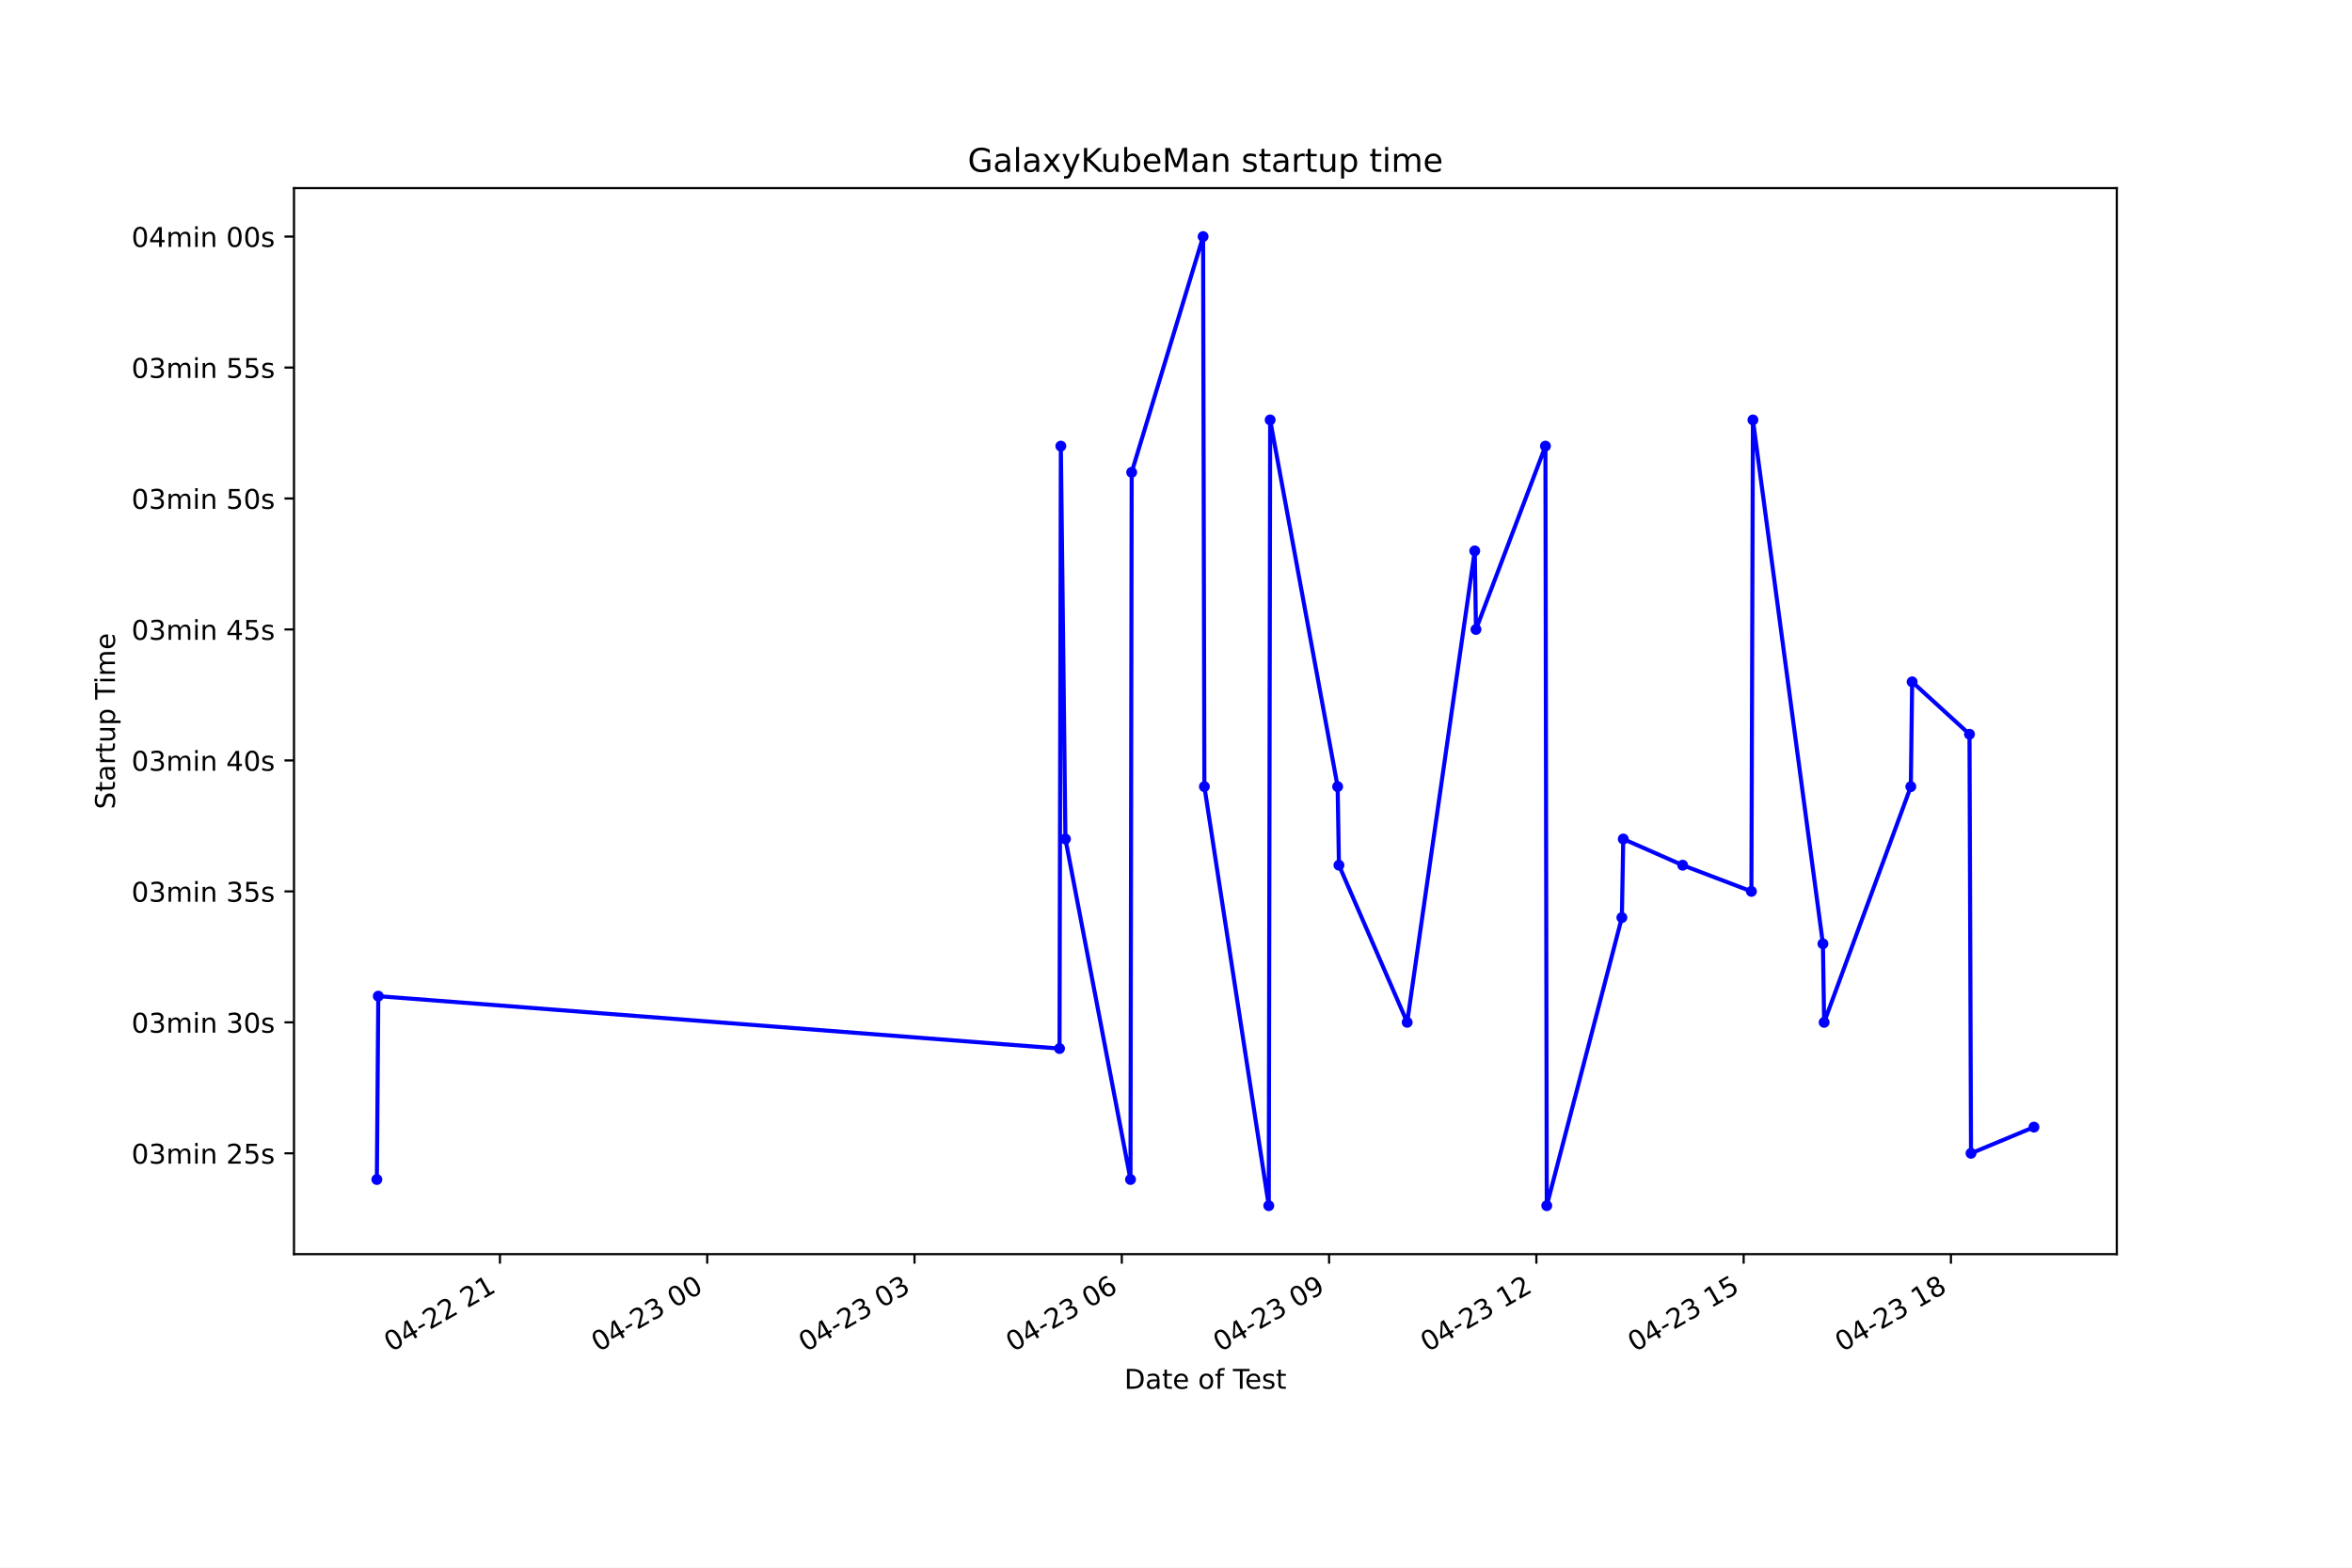
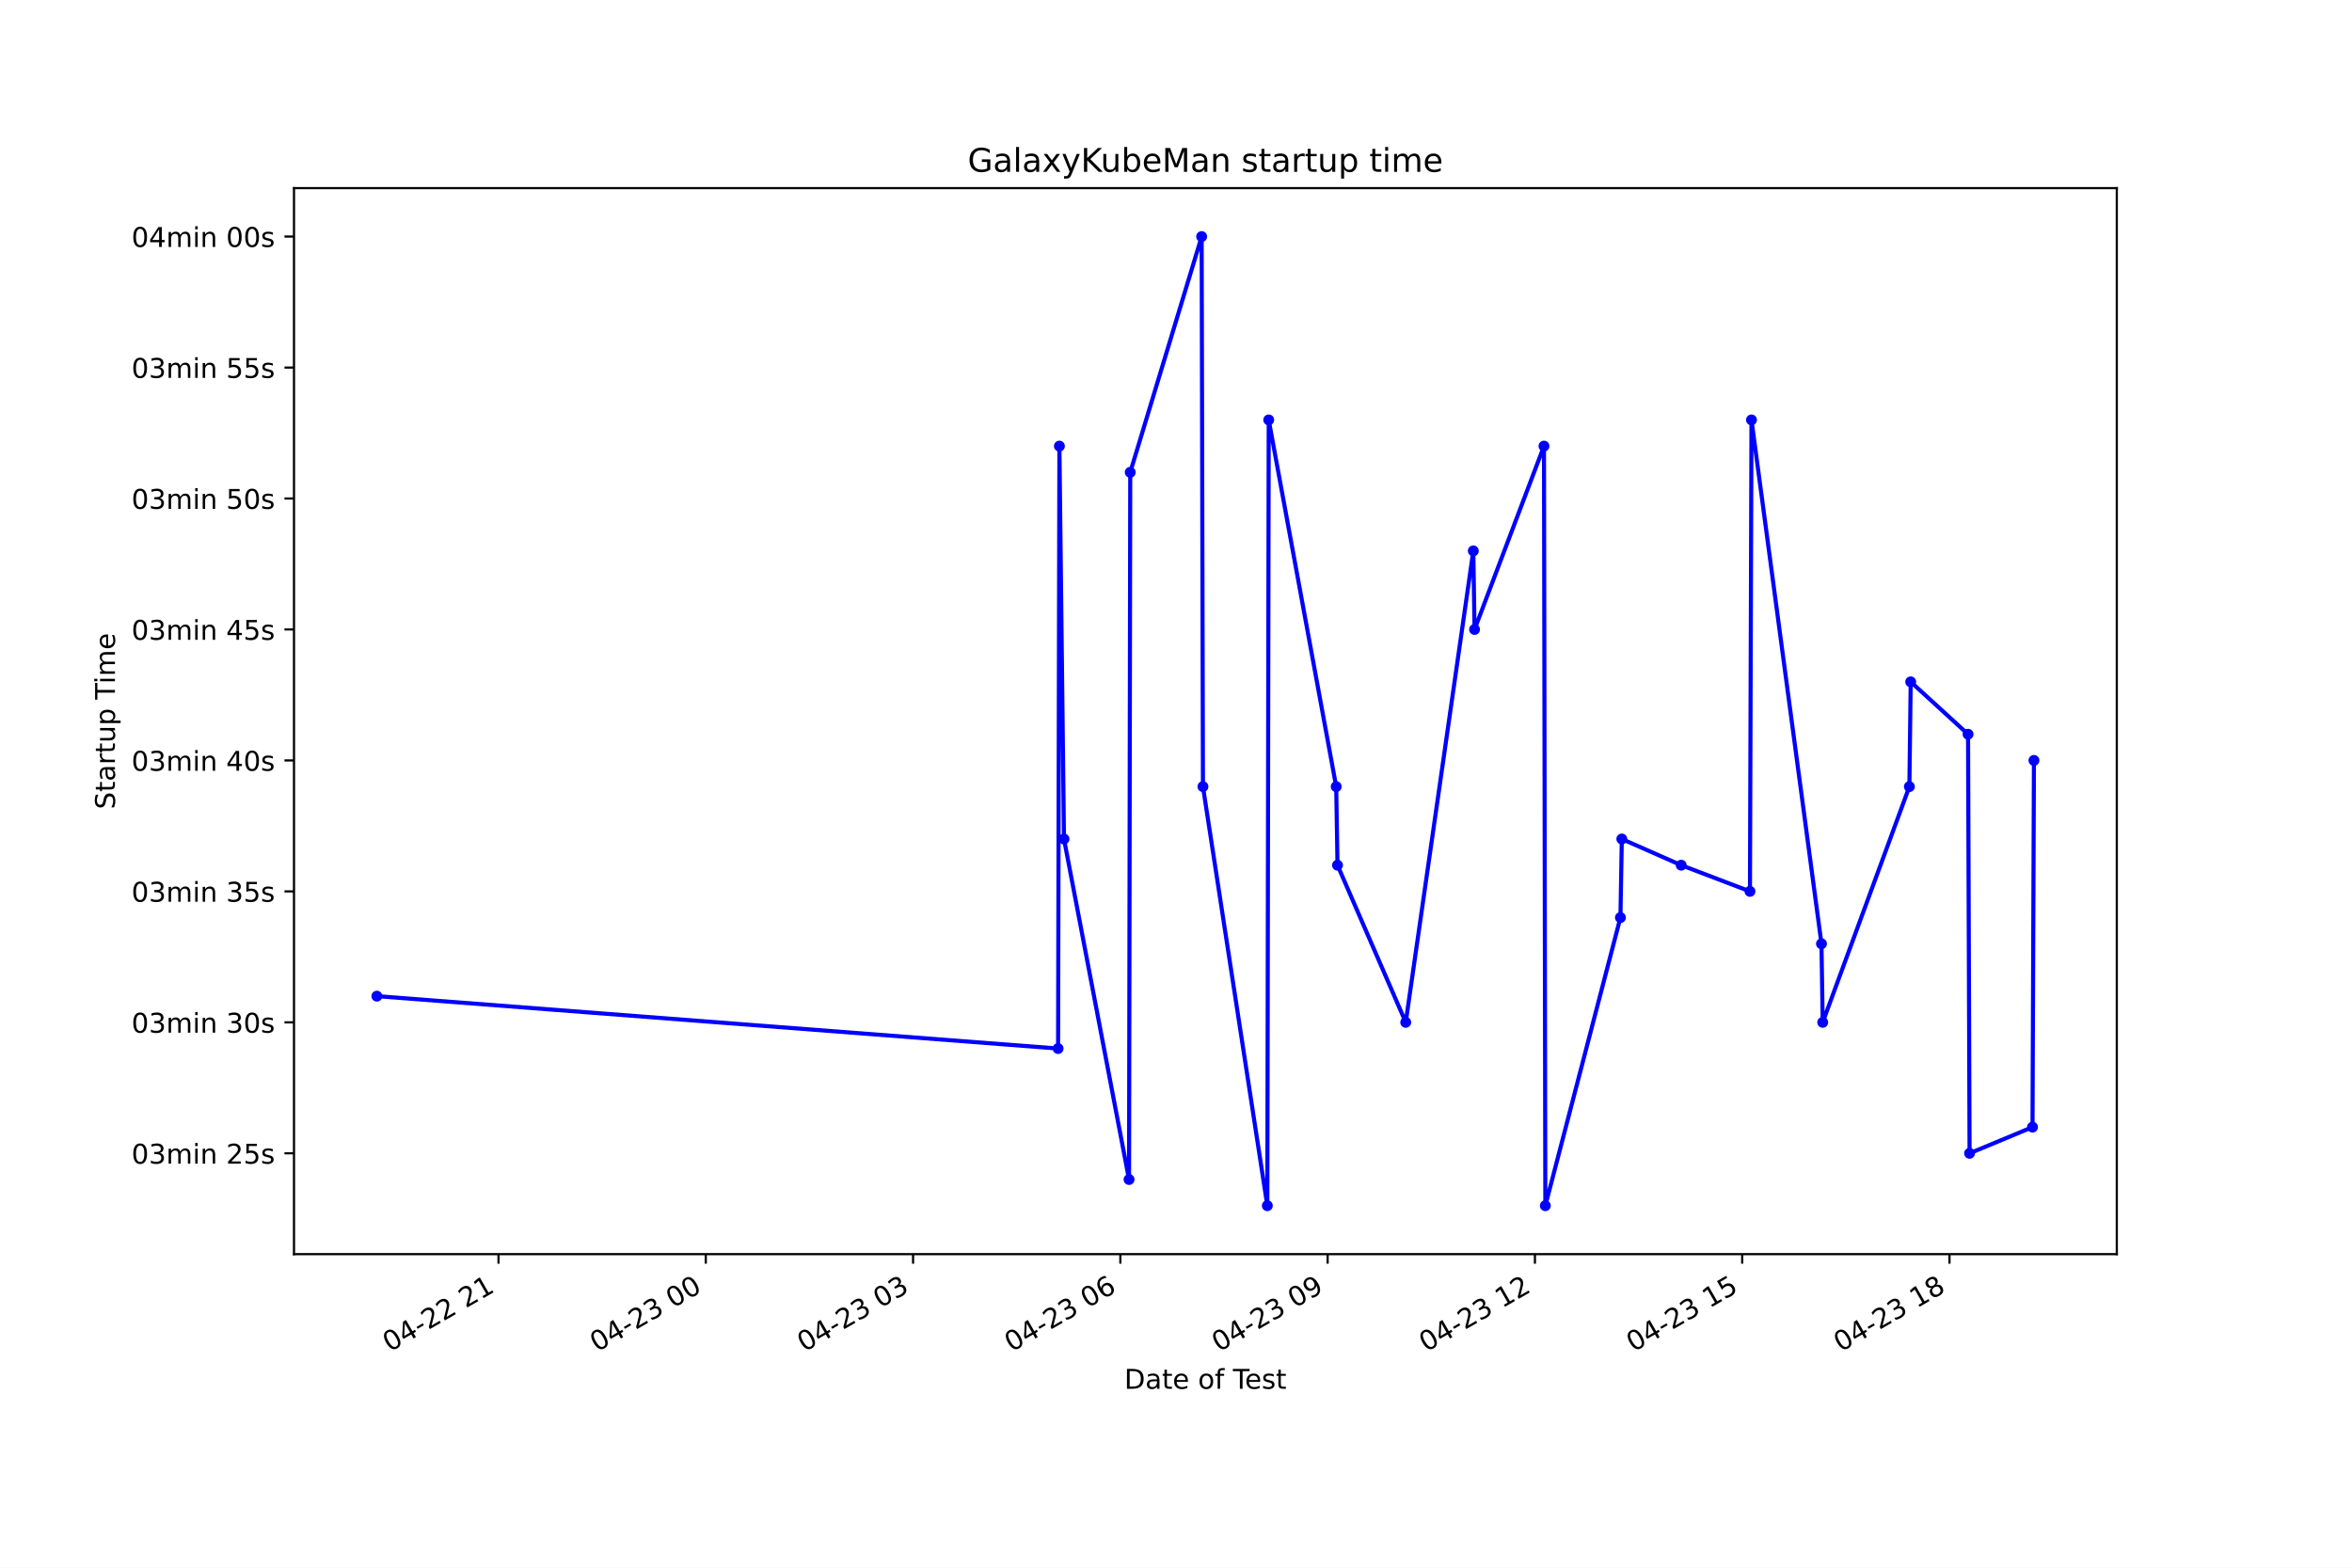
<svg xmlns="http://www.w3.org/2000/svg" xmlns:xlink="http://www.w3.org/1999/xlink" height="576pt" version="1.1" viewBox="0 0 864 576" width="864pt">
  <defs>
    <style type="text/css">*{stroke-linecap:butt;stroke-linejoin:round;}</style>
  </defs>
  <g id="figure_1">
    <g id="patch_1">
      <path d="M 0 576  L 864 576  L 864 0  L 0 0  z " style="fill:#ffffff;" />
    </g>
    <g id="axes_1">
      <g id="patch_2">
        <path d="M 108 460.8  L 777.6 460.8  L 777.6 69.12  L 108 69.12  z " style="fill:#ffffff;" />
      </g>
      <g id="matplotlib.axis_1">
        <g id="xtick_1">
          <g id="line2d_1">
            <defs>
-               <path d="M 0 0  L 0 3.5  " id="m40ab3c3cb5" style="stroke:#000000;stroke-width:0.8;" />
+               <path d="M 0 0  L 0 3.5  " id="mb87d037403" style="stroke:#000000;stroke-width:0.8;" />
            </defs>
            <g>
-               <use style="stroke:#000000;stroke-width:0.8;" x="183.651" xlink:href="#m40ab3c3cb5" y="460.8" />
+               <use style="stroke:#000000;stroke-width:0.8;" x="183.123" xlink:href="#mb87d037403" y="460.8" />
            </g>
          </g>
          <g id="text_1">
-             <g transform="translate(143.6742 496.8609)rotate(-30)scale(0.1 -0.1)">
+             <g transform="translate(143.1454 496.8609)rotate(-30)scale(0.1 -0.1)">
              <defs>
                <path d="M 2034 4250  Q 1547 4250 1301 3770  Q 1056 3291 1056 2328  Q 1056 1369 1301 889  Q 1547 409 2034 409  Q 2525 409 2770 889  Q 3016 1369 3016 2328  Q 3016 3291 2770 3770  Q 2525 4250 2034 4250  z M 2034 4750  Q 2819 4750 3233 4129  Q 3647 3509 3647 2328  Q 3647 1150 3233 529  Q 2819 -91 2034 -91  Q 1250 -91 836 529  Q 422 1150 422 2328  Q 422 3509 836 4129  Q 1250 4750 2034 4750  z " id="DejaVuSans-30" transform="scale(0.015625)" />
                <path d="M 2419 4116  L 825 1625  L 2419 1625  L 2419 4116  z M 2253 4666  L 3047 4666  L 3047 1625  L 3713 1625  L 3713 1100  L 3047 1100  L 3047 0  L 2419 0  L 2419 1100  L 313 1100  L 313 1709  L 2253 4666  z " id="DejaVuSans-34" transform="scale(0.015625)" />
                <path d="M 313 2009  L 1997 2009  L 1997 1497  L 313 1497  L 313 2009  z " id="DejaVuSans-2d" transform="scale(0.015625)" />
                <path d="M 1228 531  L 3431 531  L 3431 0  L 469 0  L 469 531  Q 828 903 1448 1529  Q 2069 2156 2228 2338  Q 2531 2678 2651 2914  Q 2772 3150 2772 3378  Q 2772 3750 2511 3984  Q 2250 4219 1831 4219  Q 1534 4219 1204 4116  Q 875 4013 500 3803  L 500 4441  Q 881 4594 1212 4672  Q 1544 4750 1819 4750  Q 2544 4750 2975 4387  Q 3406 4025 3406 3419  Q 3406 3131 3298 2873  Q 3191 2616 2906 2266  Q 2828 2175 2409 1742  Q 1991 1309 1228 531  z " id="DejaVuSans-32" transform="scale(0.015625)" />
                <path id="DejaVuSans-20" transform="scale(0.015625)" />
                <path d="M 794 531  L 1825 531  L 1825 4091  L 703 3866  L 703 4441  L 1819 4666  L 2450 4666  L 2450 531  L 3481 531  L 3481 0  L 794 0  L 794 531  z " id="DejaVuSans-31" transform="scale(0.015625)" />
              </defs>
              <use xlink:href="#DejaVuSans-30" />
              <use x="63.623" xlink:href="#DejaVuSans-34" />
              <use x="127.246" xlink:href="#DejaVuSans-2d" />
              <use x="163.33" xlink:href="#DejaVuSans-32" />
              <use x="226.953" xlink:href="#DejaVuSans-32" />
              <use x="290.576" xlink:href="#DejaVuSans-20" />
              <use x="322.363" xlink:href="#DejaVuSans-32" />
              <use x="385.986" xlink:href="#DejaVuSans-31" />
            </g>
          </g>
        </g>
        <g id="xtick_2">
          <g id="line2d_2">
            <g>
-               <use style="stroke:#000000;stroke-width:0.8;" x="259.797" xlink:href="#m40ab3c3cb5" y="460.8" />
+               <use style="stroke:#000000;stroke-width:0.8;" x="259.268" xlink:href="#mb87d037403" y="460.8" />
            </g>
          </g>
          <g id="text_2">
-             <g transform="translate(219.8197 496.8609)rotate(-30)scale(0.1 -0.1)">
+             <g transform="translate(219.2909 496.8609)rotate(-30)scale(0.1 -0.1)">
              <defs>
                <path d="M 2597 2516  Q 3050 2419 3304 2112  Q 3559 1806 3559 1356  Q 3559 666 3084 287  Q 2609 -91 1734 -91  Q 1441 -91 1130 -33  Q 819 25 488 141  L 488 750  Q 750 597 1062 519  Q 1375 441 1716 441  Q 2309 441 2620 675  Q 2931 909 2931 1356  Q 2931 1769 2642 2001  Q 2353 2234 1838 2234  L 1294 2234  L 1294 2753  L 1863 2753  Q 2328 2753 2575 2939  Q 2822 3125 2822 3475  Q 2822 3834 2567 4026  Q 2313 4219 1838 4219  Q 1578 4219 1281 4162  Q 984 4106 628 3988  L 628 4550  Q 988 4650 1302 4700  Q 1616 4750 1894 4750  Q 2613 4750 3031 4423  Q 3450 4097 3450 3541  Q 3450 3153 3228 2886  Q 3006 2619 2597 2516  z " id="DejaVuSans-33" transform="scale(0.015625)" />
              </defs>
              <use xlink:href="#DejaVuSans-30" />
              <use x="63.623" xlink:href="#DejaVuSans-34" />
              <use x="127.246" xlink:href="#DejaVuSans-2d" />
              <use x="163.33" xlink:href="#DejaVuSans-32" />
              <use x="226.953" xlink:href="#DejaVuSans-33" />
              <use x="290.576" xlink:href="#DejaVuSans-20" />
              <use x="322.363" xlink:href="#DejaVuSans-30" />
              <use x="385.986" xlink:href="#DejaVuSans-30" />
            </g>
          </g>
        </g>
        <g id="xtick_3">
          <g id="line2d_3">
            <g>
-               <use style="stroke:#000000;stroke-width:0.8;" x="335.942" xlink:href="#m40ab3c3cb5" y="460.8" />
+               <use style="stroke:#000000;stroke-width:0.8;" x="335.414" xlink:href="#mb87d037403" y="460.8" />
            </g>
          </g>
          <g id="text_3">
-             <g transform="translate(295.9653 496.8609)rotate(-30)scale(0.1 -0.1)">
+             <g transform="translate(295.4365 496.8609)rotate(-30)scale(0.1 -0.1)">
              <use xlink:href="#DejaVuSans-30" />
              <use x="63.623" xlink:href="#DejaVuSans-34" />
              <use x="127.246" xlink:href="#DejaVuSans-2d" />
              <use x="163.33" xlink:href="#DejaVuSans-32" />
              <use x="226.953" xlink:href="#DejaVuSans-33" />
              <use x="290.576" xlink:href="#DejaVuSans-20" />
              <use x="322.363" xlink:href="#DejaVuSans-30" />
              <use x="385.986" xlink:href="#DejaVuSans-33" />
            </g>
          </g>
        </g>
        <g id="xtick_4">
          <g id="line2d_4">
            <g>
-               <use style="stroke:#000000;stroke-width:0.8;" x="412.088" xlink:href="#m40ab3c3cb5" y="460.8" />
+               <use style="stroke:#000000;stroke-width:0.8;" x="411.559" xlink:href="#mb87d037403" y="460.8" />
            </g>
          </g>
          <g id="text_4">
-             <g transform="translate(372.1108 496.8609)rotate(-30)scale(0.1 -0.1)">
+             <g transform="translate(371.582 496.8609)rotate(-30)scale(0.1 -0.1)">
              <defs>
                <path d="M 2113 2584  Q 1688 2584 1439 2293  Q 1191 2003 1191 1497  Q 1191 994 1439 701  Q 1688 409 2113 409  Q 2538 409 2786 701  Q 3034 994 3034 1497  Q 3034 2003 2786 2293  Q 2538 2584 2113 2584  z M 3366 4563  L 3366 3988  Q 3128 4100 2886 4159  Q 2644 4219 2406 4219  Q 1781 4219 1451 3797  Q 1122 3375 1075 2522  Q 1259 2794 1537 2939  Q 1816 3084 2150 3084  Q 2853 3084 3261 2657  Q 3669 2231 3669 1497  Q 3669 778 3244 343  Q 2819 -91 2113 -91  Q 1303 -91 875 529  Q 447 1150 447 2328  Q 447 3434 972 4092  Q 1497 4750 2381 4750  Q 2619 4750 2861 4703  Q 3103 4656 3366 4563  z " id="DejaVuSans-36" transform="scale(0.015625)" />
              </defs>
              <use xlink:href="#DejaVuSans-30" />
              <use x="63.623" xlink:href="#DejaVuSans-34" />
              <use x="127.246" xlink:href="#DejaVuSans-2d" />
              <use x="163.33" xlink:href="#DejaVuSans-32" />
              <use x="226.953" xlink:href="#DejaVuSans-33" />
              <use x="290.576" xlink:href="#DejaVuSans-20" />
              <use x="322.363" xlink:href="#DejaVuSans-30" />
              <use x="385.986" xlink:href="#DejaVuSans-36" />
            </g>
          </g>
        </g>
        <g id="xtick_5">
          <g id="line2d_5">
            <g>
-               <use style="stroke:#000000;stroke-width:0.8;" x="488.234" xlink:href="#m40ab3c3cb5" y="460.8" />
+               <use style="stroke:#000000;stroke-width:0.8;" x="487.705" xlink:href="#mb87d037403" y="460.8" />
            </g>
          </g>
          <g id="text_5">
-             <g transform="translate(448.2564 496.8609)rotate(-30)scale(0.1 -0.1)">
+             <g transform="translate(447.7276 496.8609)rotate(-30)scale(0.1 -0.1)">
              <defs>
                <path d="M 703 97  L 703 672  Q 941 559 1184 500  Q 1428 441 1663 441  Q 2288 441 2617 861  Q 2947 1281 2994 2138  Q 2813 1869 2534 1725  Q 2256 1581 1919 1581  Q 1219 1581 811 2004  Q 403 2428 403 3163  Q 403 3881 828 4315  Q 1253 4750 1959 4750  Q 2769 4750 3195 4129  Q 3622 3509 3622 2328  Q 3622 1225 3098 567  Q 2575 -91 1691 -91  Q 1453 -91 1209 -44  Q 966 3 703 97  z M 1959 2075  Q 2384 2075 2632 2365  Q 2881 2656 2881 3163  Q 2881 3666 2632 3958  Q 2384 4250 1959 4250  Q 1534 4250 1286 3958  Q 1038 3666 1038 3163  Q 1038 2656 1286 2365  Q 1534 2075 1959 2075  z " id="DejaVuSans-39" transform="scale(0.015625)" />
              </defs>
              <use xlink:href="#DejaVuSans-30" />
              <use x="63.623" xlink:href="#DejaVuSans-34" />
              <use x="127.246" xlink:href="#DejaVuSans-2d" />
              <use x="163.33" xlink:href="#DejaVuSans-32" />
              <use x="226.953" xlink:href="#DejaVuSans-33" />
              <use x="290.576" xlink:href="#DejaVuSans-20" />
              <use x="322.363" xlink:href="#DejaVuSans-30" />
              <use x="385.986" xlink:href="#DejaVuSans-39" />
            </g>
          </g>
        </g>
        <g id="xtick_6">
          <g id="line2d_6">
            <g>
-               <use style="stroke:#000000;stroke-width:0.8;" x="564.379" xlink:href="#m40ab3c3cb5" y="460.8" />
+               <use style="stroke:#000000;stroke-width:0.8;" x="563.85" xlink:href="#mb87d037403" y="460.8" />
            </g>
          </g>
          <g id="text_6">
-             <g transform="translate(524.4019 496.8609)rotate(-30)scale(0.1 -0.1)">
+             <g transform="translate(523.8731 496.8609)rotate(-30)scale(0.1 -0.1)">
              <use xlink:href="#DejaVuSans-30" />
              <use x="63.623" xlink:href="#DejaVuSans-34" />
              <use x="127.246" xlink:href="#DejaVuSans-2d" />
              <use x="163.33" xlink:href="#DejaVuSans-32" />
              <use x="226.953" xlink:href="#DejaVuSans-33" />
              <use x="290.576" xlink:href="#DejaVuSans-20" />
              <use x="322.363" xlink:href="#DejaVuSans-31" />
              <use x="385.986" xlink:href="#DejaVuSans-32" />
            </g>
          </g>
        </g>
        <g id="xtick_7">
          <g id="line2d_7">
            <g>
-               <use style="stroke:#000000;stroke-width:0.8;" x="640.525" xlink:href="#m40ab3c3cb5" y="460.8" />
+               <use style="stroke:#000000;stroke-width:0.8;" x="639.996" xlink:href="#mb87d037403" y="460.8" />
            </g>
          </g>
          <g id="text_7">
-             <g transform="translate(600.5475 496.8609)rotate(-30)scale(0.1 -0.1)">
+             <g transform="translate(600.0187 496.8609)rotate(-30)scale(0.1 -0.1)">
              <defs>
                <path d="M 691 4666  L 3169 4666  L 3169 4134  L 1269 4134  L 1269 2991  Q 1406 3038 1543 3061  Q 1681 3084 1819 3084  Q 2600 3084 3056 2656  Q 3513 2228 3513 1497  Q 3513 744 3044 326  Q 2575 -91 1722 -91  Q 1428 -91 1123 -41  Q 819 9 494 109  L 494 744  Q 775 591 1075 516  Q 1375 441 1709 441  Q 2250 441 2565 725  Q 2881 1009 2881 1497  Q 2881 1984 2565 2268  Q 2250 2553 1709 2553  Q 1456 2553 1204 2497  Q 953 2441 691 2322  L 691 4666  z " id="DejaVuSans-35" transform="scale(0.015625)" />
              </defs>
              <use xlink:href="#DejaVuSans-30" />
              <use x="63.623" xlink:href="#DejaVuSans-34" />
              <use x="127.246" xlink:href="#DejaVuSans-2d" />
              <use x="163.33" xlink:href="#DejaVuSans-32" />
              <use x="226.953" xlink:href="#DejaVuSans-33" />
              <use x="290.576" xlink:href="#DejaVuSans-20" />
              <use x="322.363" xlink:href="#DejaVuSans-31" />
              <use x="385.986" xlink:href="#DejaVuSans-35" />
            </g>
          </g>
        </g>
        <g id="xtick_8">
          <g id="line2d_8">
            <g>
-               <use style="stroke:#000000;stroke-width:0.8;" x="716.67" xlink:href="#m40ab3c3cb5" y="460.8" />
+               <use style="stroke:#000000;stroke-width:0.8;" x="716.141" xlink:href="#mb87d037403" y="460.8" />
            </g>
          </g>
          <g id="text_8">
-             <g transform="translate(676.693 496.8609)rotate(-30)scale(0.1 -0.1)">
+             <g transform="translate(676.1642 496.8609)rotate(-30)scale(0.1 -0.1)">
              <defs>
                <path d="M 2034 2216  Q 1584 2216 1326 1975  Q 1069 1734 1069 1313  Q 1069 891 1326 650  Q 1584 409 2034 409  Q 2484 409 2743 651  Q 3003 894 3003 1313  Q 3003 1734 2745 1975  Q 2488 2216 2034 2216  z M 1403 2484  Q 997 2584 770 2862  Q 544 3141 544 3541  Q 544 4100 942 4425  Q 1341 4750 2034 4750  Q 2731 4750 3128 4425  Q 3525 4100 3525 3541  Q 3525 3141 3298 2862  Q 3072 2584 2669 2484  Q 3125 2378 3379 2068  Q 3634 1759 3634 1313  Q 3634 634 3220 271  Q 2806 -91 2034 -91  Q 1263 -91 848 271  Q 434 634 434 1313  Q 434 1759 690 2068  Q 947 2378 1403 2484  z M 1172 3481  Q 1172 3119 1398 2916  Q 1625 2713 2034 2713  Q 2441 2713 2670 2916  Q 2900 3119 2900 3481  Q 2900 3844 2670 4047  Q 2441 4250 2034 4250  Q 1625 4250 1398 4047  Q 1172 3844 1172 3481  z " id="DejaVuSans-38" transform="scale(0.015625)" />
              </defs>
              <use xlink:href="#DejaVuSans-30" />
              <use x="63.623" xlink:href="#DejaVuSans-34" />
              <use x="127.246" xlink:href="#DejaVuSans-2d" />
              <use x="163.33" xlink:href="#DejaVuSans-32" />
              <use x="226.953" xlink:href="#DejaVuSans-33" />
              <use x="290.576" xlink:href="#DejaVuSans-20" />
              <use x="322.363" xlink:href="#DejaVuSans-31" />
              <use x="385.986" xlink:href="#DejaVuSans-38" />
            </g>
          </g>
        </g>
        <g id="text_9">
          <g transform="translate(413.0063 510.2604)scale(0.1 -0.1)">
            <defs>
              <path d="M 1259 4147  L 1259 519  L 2022 519  Q 2988 519 3436 956  Q 3884 1394 3884 2338  Q 3884 3275 3436 3711  Q 2988 4147 2022 4147  L 1259 4147  z M 628 4666  L 1925 4666  Q 3281 4666 3915 4102  Q 4550 3538 4550 2338  Q 4550 1131 3912 565  Q 3275 0 1925 0  L 628 0  L 628 4666  z " id="DejaVuSans-44" transform="scale(0.015625)" />
              <path d="M 2194 1759  Q 1497 1759 1228 1600  Q 959 1441 959 1056  Q 959 750 1161 570  Q 1363 391 1709 391  Q 2188 391 2477 730  Q 2766 1069 2766 1631  L 2766 1759  L 2194 1759  z M 3341 1997  L 3341 0  L 2766 0  L 2766 531  Q 2569 213 2275 61  Q 1981 -91 1556 -91  Q 1019 -91 701 211  Q 384 513 384 1019  Q 384 1609 779 1909  Q 1175 2209 1959 2209  L 2766 2209  L 2766 2266  Q 2766 2663 2505 2880  Q 2244 3097 1772 3097  Q 1472 3097 1187 3025  Q 903 2953 641 2809  L 641 3341  Q 956 3463 1253 3523  Q 1550 3584 1831 3584  Q 2591 3584 2966 3190  Q 3341 2797 3341 1997  z " id="DejaVuSans-61" transform="scale(0.015625)" />
              <path d="M 1172 4494  L 1172 3500  L 2356 3500  L 2356 3053  L 1172 3053  L 1172 1153  Q 1172 725 1289 603  Q 1406 481 1766 481  L 2356 481  L 2356 0  L 1766 0  Q 1100 0 847 248  Q 594 497 594 1153  L 594 3053  L 172 3053  L 172 3500  L 594 3500  L 594 4494  L 1172 4494  z " id="DejaVuSans-74" transform="scale(0.015625)" />
              <path d="M 3597 1894  L 3597 1613  L 953 1613  Q 991 1019 1311 708  Q 1631 397 2203 397  Q 2534 397 2845 478  Q 3156 559 3463 722  L 3463 178  Q 3153 47 2828 -22  Q 2503 -91 2169 -91  Q 1331 -91 842 396  Q 353 884 353 1716  Q 353 2575 817 3079  Q 1281 3584 2069 3584  Q 2775 3584 3186 3129  Q 3597 2675 3597 1894  z M 3022 2063  Q 3016 2534 2758 2815  Q 2500 3097 2075 3097  Q 1594 3097 1305 2825  Q 1016 2553 972 2059  L 3022 2063  z " id="DejaVuSans-65" transform="scale(0.015625)" />
              <path d="M 1959 3097  Q 1497 3097 1228 2736  Q 959 2375 959 1747  Q 959 1119 1226 758  Q 1494 397 1959 397  Q 2419 397 2687 759  Q 2956 1122 2956 1747  Q 2956 2369 2687 2733  Q 2419 3097 1959 3097  z M 1959 3584  Q 2709 3584 3137 3096  Q 3566 2609 3566 1747  Q 3566 888 3137 398  Q 2709 -91 1959 -91  Q 1206 -91 779 398  Q 353 888 353 1747  Q 353 2609 779 3096  Q 1206 3584 1959 3584  z " id="DejaVuSans-6f" transform="scale(0.015625)" />
              <path d="M 2375 4863  L 2375 4384  L 1825 4384  Q 1516 4384 1395 4259  Q 1275 4134 1275 3809  L 1275 3500  L 2222 3500  L 2222 3053  L 1275 3053  L 1275 0  L 697 0  L 697 3053  L 147 3053  L 147 3500  L 697 3500  L 697 3744  Q 697 4328 969 4595  Q 1241 4863 1831 4863  L 2375 4863  z " id="DejaVuSans-66" transform="scale(0.015625)" />
              <path d="M -19 4666  L 3928 4666  L 3928 4134  L 2272 4134  L 2272 0  L 1638 0  L 1638 4134  L -19 4134  L -19 4666  z " id="DejaVuSans-54" transform="scale(0.015625)" />
              <path d="M 2834 3397  L 2834 2853  Q 2591 2978 2328 3040  Q 2066 3103 1784 3103  Q 1356 3103 1142 2972  Q 928 2841 928 2578  Q 928 2378 1081 2264  Q 1234 2150 1697 2047  L 1894 2003  Q 2506 1872 2764 1633  Q 3022 1394 3022 966  Q 3022 478 2636 193  Q 2250 -91 1575 -91  Q 1294 -91 989 -36  Q 684 19 347 128  L 347 722  Q 666 556 975 473  Q 1284 391 1588 391  Q 1994 391 2212 530  Q 2431 669 2431 922  Q 2431 1156 2273 1281  Q 2116 1406 1581 1522  L 1381 1569  Q 847 1681 609 1914  Q 372 2147 372 2553  Q 372 3047 722 3315  Q 1072 3584 1716 3584  Q 2034 3584 2315 3537  Q 2597 3491 2834 3397  z " id="DejaVuSans-73" transform="scale(0.015625)" />
            </defs>
            <use xlink:href="#DejaVuSans-44" />
            <use x="77.002" xlink:href="#DejaVuSans-61" />
            <use x="138.281" xlink:href="#DejaVuSans-74" />
            <use x="177.49" xlink:href="#DejaVuSans-65" />
            <use x="239.014" xlink:href="#DejaVuSans-20" />
            <use x="270.801" xlink:href="#DejaVuSans-6f" />
            <use x="331.982" xlink:href="#DejaVuSans-66" />
            <use x="367.188" xlink:href="#DejaVuSans-20" />
            <use x="398.975" xlink:href="#DejaVuSans-54" />
            <use x="443.059" xlink:href="#DejaVuSans-65" />
            <use x="504.582" xlink:href="#DejaVuSans-73" />
            <use x="556.682" xlink:href="#DejaVuSans-74" />
          </g>
        </g>
      </g>
      <g id="matplotlib.axis_2">
        <g id="ytick_1">
          <g id="line2d_9">
            <defs>
-               <path d="M 0 0  L -3.5 0  " id="m2263d3ff8a" style="stroke:#000000;stroke-width:0.8;" />
+               <path d="M 0 0  L -3.5 0  " id="m6ca1710671" style="stroke:#000000;stroke-width:0.8;" />
            </defs>
            <g>
-               <use style="stroke:#000000;stroke-width:0.8;" x="108" xlink:href="#m2263d3ff8a" y="423.749" />
+               <use style="stroke:#000000;stroke-width:0.8;" x="108" xlink:href="#m6ca1710671" y="423.749" />
            </g>
          </g>
          <g id="text_10">
            <g transform="translate(48.30625 427.5484)scale(0.1 -0.1)">
              <defs>
                <path d="M 3328 2828  Q 3544 3216 3844 3400  Q 4144 3584 4550 3584  Q 5097 3584 5394 3201  Q 5691 2819 5691 2113  L 5691 0  L 5113 0  L 5113 2094  Q 5113 2597 4934 2840  Q 4756 3084 4391 3084  Q 3944 3084 3684 2787  Q 3425 2491 3425 1978  L 3425 0  L 2847 0  L 2847 2094  Q 2847 2600 2669 2842  Q 2491 3084 2119 3084  Q 1678 3084 1418 2786  Q 1159 2488 1159 1978  L 1159 0  L 581 0  L 581 3500  L 1159 3500  L 1159 2956  Q 1356 3278 1631 3431  Q 1906 3584 2284 3584  Q 2666 3584 2933 3390  Q 3200 3197 3328 2828  z " id="DejaVuSans-6d" transform="scale(0.015625)" />
                <path d="M 603 3500  L 1178 3500  L 1178 0  L 603 0  L 603 3500  z M 603 4863  L 1178 4863  L 1178 4134  L 603 4134  L 603 4863  z " id="DejaVuSans-69" transform="scale(0.015625)" />
                <path d="M 3513 2113  L 3513 0  L 2938 0  L 2938 2094  Q 2938 2591 2744 2837  Q 2550 3084 2163 3084  Q 1697 3084 1428 2787  Q 1159 2491 1159 1978  L 1159 0  L 581 0  L 581 3500  L 1159 3500  L 1159 2956  Q 1366 3272 1645 3428  Q 1925 3584 2291 3584  Q 2894 3584 3203 3211  Q 3513 2838 3513 2113  z " id="DejaVuSans-6e" transform="scale(0.015625)" />
              </defs>
              <use xlink:href="#DejaVuSans-30" />
              <use x="63.623" xlink:href="#DejaVuSans-33" />
              <use x="127.246" xlink:href="#DejaVuSans-6d" />
              <use x="224.658" xlink:href="#DejaVuSans-69" />
              <use x="252.441" xlink:href="#DejaVuSans-6e" />
              <use x="315.82" xlink:href="#DejaVuSans-20" />
              <use x="347.607" xlink:href="#DejaVuSans-32" />
              <use x="411.23" xlink:href="#DejaVuSans-35" />
              <use x="474.854" xlink:href="#DejaVuSans-73" />
            </g>
          </g>
        </g>
        <g id="ytick_2">
          <g id="line2d_10">
            <g>
-               <use style="stroke:#000000;stroke-width:0.8;" x="108" xlink:href="#m2263d3ff8a" y="375.631" />
+               <use style="stroke:#000000;stroke-width:0.8;" x="108" xlink:href="#m6ca1710671" y="375.631" />
            </g>
          </g>
          <g id="text_11">
            <g transform="translate(48.30625 379.4305)scale(0.1 -0.1)">
              <use xlink:href="#DejaVuSans-30" />
              <use x="63.623" xlink:href="#DejaVuSans-33" />
              <use x="127.246" xlink:href="#DejaVuSans-6d" />
              <use x="224.658" xlink:href="#DejaVuSans-69" />
              <use x="252.441" xlink:href="#DejaVuSans-6e" />
              <use x="315.82" xlink:href="#DejaVuSans-20" />
              <use x="347.607" xlink:href="#DejaVuSans-33" />
              <use x="411.23" xlink:href="#DejaVuSans-30" />
              <use x="474.854" xlink:href="#DejaVuSans-73" />
            </g>
          </g>
        </g>
        <g id="ytick_3">
          <g id="line2d_11">
            <g>
-               <use style="stroke:#000000;stroke-width:0.8;" x="108" xlink:href="#m2263d3ff8a" y="327.513" />
+               <use style="stroke:#000000;stroke-width:0.8;" x="108" xlink:href="#m6ca1710671" y="327.513" />
            </g>
          </g>
          <g id="text_12">
            <g transform="translate(48.30625 331.3125)scale(0.1 -0.1)">
              <use xlink:href="#DejaVuSans-30" />
              <use x="63.623" xlink:href="#DejaVuSans-33" />
              <use x="127.246" xlink:href="#DejaVuSans-6d" />
              <use x="224.658" xlink:href="#DejaVuSans-69" />
              <use x="252.441" xlink:href="#DejaVuSans-6e" />
              <use x="315.82" xlink:href="#DejaVuSans-20" />
              <use x="347.607" xlink:href="#DejaVuSans-33" />
              <use x="411.23" xlink:href="#DejaVuSans-35" />
              <use x="474.854" xlink:href="#DejaVuSans-73" />
            </g>
          </g>
        </g>
        <g id="ytick_4">
          <g id="line2d_12">
            <g>
-               <use style="stroke:#000000;stroke-width:0.8;" x="108" xlink:href="#m2263d3ff8a" y="279.395" />
+               <use style="stroke:#000000;stroke-width:0.8;" x="108" xlink:href="#m6ca1710671" y="279.395" />
            </g>
          </g>
          <g id="text_13">
            <g transform="translate(48.30625 283.1946)scale(0.1 -0.1)">
              <use xlink:href="#DejaVuSans-30" />
              <use x="63.623" xlink:href="#DejaVuSans-33" />
              <use x="127.246" xlink:href="#DejaVuSans-6d" />
              <use x="224.658" xlink:href="#DejaVuSans-69" />
              <use x="252.441" xlink:href="#DejaVuSans-6e" />
              <use x="315.82" xlink:href="#DejaVuSans-20" />
              <use x="347.607" xlink:href="#DejaVuSans-34" />
              <use x="411.23" xlink:href="#DejaVuSans-30" />
              <use x="474.854" xlink:href="#DejaVuSans-73" />
            </g>
          </g>
        </g>
        <g id="ytick_5">
          <g id="line2d_13">
            <g>
-               <use style="stroke:#000000;stroke-width:0.8;" x="108" xlink:href="#m2263d3ff8a" y="231.277" />
+               <use style="stroke:#000000;stroke-width:0.8;" x="108" xlink:href="#m6ca1710671" y="231.277" />
            </g>
          </g>
          <g id="text_14">
            <g transform="translate(48.30625 235.0767)scale(0.1 -0.1)">
              <use xlink:href="#DejaVuSans-30" />
              <use x="63.623" xlink:href="#DejaVuSans-33" />
              <use x="127.246" xlink:href="#DejaVuSans-6d" />
              <use x="224.658" xlink:href="#DejaVuSans-69" />
              <use x="252.441" xlink:href="#DejaVuSans-6e" />
              <use x="315.82" xlink:href="#DejaVuSans-20" />
              <use x="347.607" xlink:href="#DejaVuSans-34" />
              <use x="411.23" xlink:href="#DejaVuSans-35" />
              <use x="474.854" xlink:href="#DejaVuSans-73" />
            </g>
          </g>
        </g>
        <g id="ytick_6">
          <g id="line2d_14">
            <g>
-               <use style="stroke:#000000;stroke-width:0.8;" x="108" xlink:href="#m2263d3ff8a" y="183.16" />
+               <use style="stroke:#000000;stroke-width:0.8;" x="108" xlink:href="#m6ca1710671" y="183.16" />
            </g>
          </g>
          <g id="text_15">
            <g transform="translate(48.30625 186.9587)scale(0.1 -0.1)">
              <use xlink:href="#DejaVuSans-30" />
              <use x="63.623" xlink:href="#DejaVuSans-33" />
              <use x="127.246" xlink:href="#DejaVuSans-6d" />
              <use x="224.658" xlink:href="#DejaVuSans-69" />
              <use x="252.441" xlink:href="#DejaVuSans-6e" />
              <use x="315.82" xlink:href="#DejaVuSans-20" />
              <use x="347.607" xlink:href="#DejaVuSans-35" />
              <use x="411.23" xlink:href="#DejaVuSans-30" />
              <use x="474.854" xlink:href="#DejaVuSans-73" />
            </g>
          </g>
        </g>
        <g id="ytick_7">
          <g id="line2d_15">
            <g>
-               <use style="stroke:#000000;stroke-width:0.8;" x="108" xlink:href="#m2263d3ff8a" y="135.042" />
+               <use style="stroke:#000000;stroke-width:0.8;" x="108" xlink:href="#m6ca1710671" y="135.042" />
            </g>
          </g>
          <g id="text_16">
            <g transform="translate(48.30625 138.8408)scale(0.1 -0.1)">
              <use xlink:href="#DejaVuSans-30" />
              <use x="63.623" xlink:href="#DejaVuSans-33" />
              <use x="127.246" xlink:href="#DejaVuSans-6d" />
              <use x="224.658" xlink:href="#DejaVuSans-69" />
              <use x="252.441" xlink:href="#DejaVuSans-6e" />
              <use x="315.82" xlink:href="#DejaVuSans-20" />
              <use x="347.607" xlink:href="#DejaVuSans-35" />
              <use x="411.23" xlink:href="#DejaVuSans-35" />
              <use x="474.854" xlink:href="#DejaVuSans-73" />
            </g>
          </g>
        </g>
        <g id="ytick_8">
          <g id="line2d_16">
            <g>
-               <use style="stroke:#000000;stroke-width:0.8;" x="108" xlink:href="#m2263d3ff8a" y="86.924" />
+               <use style="stroke:#000000;stroke-width:0.8;" x="108" xlink:href="#m6ca1710671" y="86.924" />
            </g>
          </g>
          <g id="text_17">
            <g transform="translate(48.30625 90.72285)scale(0.1 -0.1)">
              <use xlink:href="#DejaVuSans-30" />
              <use x="63.623" xlink:href="#DejaVuSans-34" />
              <use x="127.246" xlink:href="#DejaVuSans-6d" />
              <use x="224.658" xlink:href="#DejaVuSans-69" />
              <use x="252.441" xlink:href="#DejaVuSans-6e" />
              <use x="315.82" xlink:href="#DejaVuSans-20" />
              <use x="347.607" xlink:href="#DejaVuSans-30" />
              <use x="411.23" xlink:href="#DejaVuSans-30" />
              <use x="474.854" xlink:href="#DejaVuSans-73" />
            </g>
          </g>
        </g>
        <g id="text_18">
          <g transform="translate(42.22656 297.3397)rotate(-90)scale(0.1 -0.1)">
            <defs>
              <path d="M 3425 4513  L 3425 3897  Q 3066 4069 2747 4153  Q 2428 4238 2131 4238  Q 1616 4238 1336 4038  Q 1056 3838 1056 3469  Q 1056 3159 1242 3001  Q 1428 2844 1947 2747  L 2328 2669  Q 3034 2534 3370 2195  Q 3706 1856 3706 1288  Q 3706 609 3251 259  Q 2797 -91 1919 -91  Q 1588 -91 1214 -16  Q 841 59 441 206  L 441 856  Q 825 641 1194 531  Q 1563 422 1919 422  Q 2459 422 2753 634  Q 3047 847 3047 1241  Q 3047 1584 2836 1778  Q 2625 1972 2144 2069  L 1759 2144  Q 1053 2284 737 2584  Q 422 2884 422 3419  Q 422 4038 858 4394  Q 1294 4750 2059 4750  Q 2388 4750 2728 4690  Q 3069 4631 3425 4513  z " id="DejaVuSans-53" transform="scale(0.015625)" />
              <path d="M 2631 2963  Q 2534 3019 2420 3045  Q 2306 3072 2169 3072  Q 1681 3072 1420 2755  Q 1159 2438 1159 1844  L 1159 0  L 581 0  L 581 3500  L 1159 3500  L 1159 2956  Q 1341 3275 1631 3429  Q 1922 3584 2338 3584  Q 2397 3584 2469 3576  Q 2541 3569 2628 3553  L 2631 2963  z " id="DejaVuSans-72" transform="scale(0.015625)" />
              <path d="M 544 1381  L 544 3500  L 1119 3500  L 1119 1403  Q 1119 906 1312 657  Q 1506 409 1894 409  Q 2359 409 2629 706  Q 2900 1003 2900 1516  L 2900 3500  L 3475 3500  L 3475 0  L 2900 0  L 2900 538  Q 2691 219 2414 64  Q 2138 -91 1772 -91  Q 1169 -91 856 284  Q 544 659 544 1381  z M 1991 3584  L 1991 3584  z " id="DejaVuSans-75" transform="scale(0.015625)" />
              <path d="M 1159 525  L 1159 -1331  L 581 -1331  L 581 3500  L 1159 3500  L 1159 2969  Q 1341 3281 1617 3432  Q 1894 3584 2278 3584  Q 2916 3584 3314 3078  Q 3713 2572 3713 1747  Q 3713 922 3314 415  Q 2916 -91 2278 -91  Q 1894 -91 1617 61  Q 1341 213 1159 525  z M 3116 1747  Q 3116 2381 2855 2742  Q 2594 3103 2138 3103  Q 1681 3103 1420 2742  Q 1159 2381 1159 1747  Q 1159 1113 1420 752  Q 1681 391 2138 391  Q 2594 391 2855 752  Q 3116 1113 3116 1747  z " id="DejaVuSans-70" transform="scale(0.015625)" />
            </defs>
            <use xlink:href="#DejaVuSans-53" />
            <use x="63.477" xlink:href="#DejaVuSans-74" />
            <use x="102.686" xlink:href="#DejaVuSans-61" />
            <use x="163.965" xlink:href="#DejaVuSans-72" />
            <use x="205.078" xlink:href="#DejaVuSans-74" />
            <use x="244.287" xlink:href="#DejaVuSans-75" />
            <use x="307.666" xlink:href="#DejaVuSans-70" />
            <use x="371.143" xlink:href="#DejaVuSans-20" />
            <use x="402.93" xlink:href="#DejaVuSans-54" />
            <use x="460.889" xlink:href="#DejaVuSans-69" />
            <use x="488.672" xlink:href="#DejaVuSans-6d" />
            <use x="586.084" xlink:href="#DejaVuSans-65" />
          </g>
        </g>
      </g>
      <g id="line2d_17">
-         <path clip-path="url(#p08f3131db4)" d="M 747.164 414.126  L 724.045 423.749  L 723.488 269.772  L 702.421 250.525  L 701.935 289.019  L 670.094 375.631  L 669.643 346.76  L 643.93 154.289  L 643.373 327.513  L 618.118 317.89  L 596.297 308.266  L 595.789 337.137  L 568.2 442.996  L 567.707 163.912  L 542.198 231.277  L 541.747 202.407  L 516.922 375.631  L 491.857 317.89  L 491.378 289.019  L 466.588 154.289  L 466.081 442.996  L 442.426 289.019  L 441.954 86.924  L 415.719 173.536  L 415.282 433.373  L 391.381 308.266  L 389.696 163.912  L 389.216 385.255  L 138.965 366.008  L 138.436 433.373  " style="fill:none;stroke:#0000ff;stroke-linecap:square;stroke-width:1.5;" />
+         <path clip-path="url(#p31955ace52)" d="M 747.164 279.395  L 746.635 414.126  L 723.516 423.749  L 722.959 269.772  L 701.892 250.525  L 701.406 289.019  L 669.566 375.631  L 669.114 346.76  L 643.401 154.289  L 642.844 327.513  L 617.589 317.89  L 595.768 308.266  L 595.26 337.137  L 567.672 442.996  L 567.178 163.912  L 541.669 231.277  L 541.218 202.407  L 516.393 375.631  L 491.329 317.89  L 490.849 289.019  L 466.06 154.289  L 465.552 442.996  L 441.898 289.019  L 441.425 86.924  L 415.19 173.536  L 414.753 433.373  L 390.852 308.266  L 389.167 163.912  L 388.687 385.255  L 138.436 366.008  " style="fill:none;stroke:#0000ff;stroke-linecap:square;stroke-width:1.5;" />
        <defs>
-           <path d="M 0 1.5  C 0.398 1.5 0.779 1.342 1.061 1.061  C 1.342 0.779 1.5 0.398 1.5 0  C 1.5 -0.398 1.342 -0.779 1.061 -1.061  C 0.779 -1.342 0.398 -1.5 0 -1.5  C -0.398 -1.5 -0.779 -1.342 -1.061 -1.061  C -1.342 -0.779 -1.5 -0.398 -1.5 0  C -1.5 0.398 -1.342 0.779 -1.061 1.061  C -0.779 1.342 -0.398 1.5 0 1.5  z " id="m8e40817aaa" style="stroke:#0000ff;" />
+           <path d="M 0 1.5  C 0.398 1.5 0.779 1.342 1.061 1.061  C 1.342 0.779 1.5 0.398 1.5 0  C 1.5 -0.398 1.342 -0.779 1.061 -1.061  C 0.779 -1.342 0.398 -1.5 0 -1.5  C -0.398 -1.5 -0.779 -1.342 -1.061 -1.061  C -1.342 -0.779 -1.5 -0.398 -1.5 0  C -1.5 0.398 -1.342 0.779 -1.061 1.061  C -0.779 1.342 -0.398 1.5 0 1.5  z " id="mec259befd7" style="stroke:#0000ff;" />
        </defs>
-         <g clip-path="url(#p08f3131db4)">
-           <use style="fill:#0000ff;stroke:#0000ff;" x="747.164" xlink:href="#m8e40817aaa" y="414.126" />
-           <use style="fill:#0000ff;stroke:#0000ff;" x="724.045" xlink:href="#m8e40817aaa" y="423.749" />
-           <use style="fill:#0000ff;stroke:#0000ff;" x="723.488" xlink:href="#m8e40817aaa" y="269.772" />
-           <use style="fill:#0000ff;stroke:#0000ff;" x="702.421" xlink:href="#m8e40817aaa" y="250.525" />
-           <use style="fill:#0000ff;stroke:#0000ff;" x="701.935" xlink:href="#m8e40817aaa" y="289.019" />
-           <use style="fill:#0000ff;stroke:#0000ff;" x="670.094" xlink:href="#m8e40817aaa" y="375.631" />
-           <use style="fill:#0000ff;stroke:#0000ff;" x="669.643" xlink:href="#m8e40817aaa" y="346.76" />
-           <use style="fill:#0000ff;stroke:#0000ff;" x="643.93" xlink:href="#m8e40817aaa" y="154.289" />
-           <use style="fill:#0000ff;stroke:#0000ff;" x="643.373" xlink:href="#m8e40817aaa" y="327.513" />
-           <use style="fill:#0000ff;stroke:#0000ff;" x="618.118" xlink:href="#m8e40817aaa" y="317.89" />
-           <use style="fill:#0000ff;stroke:#0000ff;" x="596.297" xlink:href="#m8e40817aaa" y="308.266" />
-           <use style="fill:#0000ff;stroke:#0000ff;" x="595.789" xlink:href="#m8e40817aaa" y="337.137" />
-           <use style="fill:#0000ff;stroke:#0000ff;" x="568.2" xlink:href="#m8e40817aaa" y="442.996" />
-           <use style="fill:#0000ff;stroke:#0000ff;" x="567.707" xlink:href="#m8e40817aaa" y="163.912" />
-           <use style="fill:#0000ff;stroke:#0000ff;" x="542.198" xlink:href="#m8e40817aaa" y="231.277" />
-           <use style="fill:#0000ff;stroke:#0000ff;" x="541.747" xlink:href="#m8e40817aaa" y="202.407" />
-           <use style="fill:#0000ff;stroke:#0000ff;" x="516.922" xlink:href="#m8e40817aaa" y="375.631" />
-           <use style="fill:#0000ff;stroke:#0000ff;" x="491.857" xlink:href="#m8e40817aaa" y="317.89" />
-           <use style="fill:#0000ff;stroke:#0000ff;" x="491.378" xlink:href="#m8e40817aaa" y="289.019" />
-           <use style="fill:#0000ff;stroke:#0000ff;" x="466.588" xlink:href="#m8e40817aaa" y="154.289" />
-           <use style="fill:#0000ff;stroke:#0000ff;" x="466.081" xlink:href="#m8e40817aaa" y="442.996" />
-           <use style="fill:#0000ff;stroke:#0000ff;" x="442.426" xlink:href="#m8e40817aaa" y="289.019" />
-           <use style="fill:#0000ff;stroke:#0000ff;" x="441.954" xlink:href="#m8e40817aaa" y="86.924" />
-           <use style="fill:#0000ff;stroke:#0000ff;" x="415.719" xlink:href="#m8e40817aaa" y="173.536" />
-           <use style="fill:#0000ff;stroke:#0000ff;" x="415.282" xlink:href="#m8e40817aaa" y="433.373" />
-           <use style="fill:#0000ff;stroke:#0000ff;" x="391.381" xlink:href="#m8e40817aaa" y="308.266" />
-           <use style="fill:#0000ff;stroke:#0000ff;" x="389.696" xlink:href="#m8e40817aaa" y="163.912" />
-           <use style="fill:#0000ff;stroke:#0000ff;" x="389.216" xlink:href="#m8e40817aaa" y="385.255" />
-           <use style="fill:#0000ff;stroke:#0000ff;" x="138.965" xlink:href="#m8e40817aaa" y="366.008" />
-           <use style="fill:#0000ff;stroke:#0000ff;" x="138.436" xlink:href="#m8e40817aaa" y="433.373" />
+         <g clip-path="url(#p31955ace52)">
+           <use style="fill:#0000ff;stroke:#0000ff;" x="747.164" xlink:href="#mec259befd7" y="279.395" />
+           <use style="fill:#0000ff;stroke:#0000ff;" x="746.635" xlink:href="#mec259befd7" y="414.126" />
+           <use style="fill:#0000ff;stroke:#0000ff;" x="723.516" xlink:href="#mec259befd7" y="423.749" />
+           <use style="fill:#0000ff;stroke:#0000ff;" x="722.959" xlink:href="#mec259befd7" y="269.772" />
+           <use style="fill:#0000ff;stroke:#0000ff;" x="701.892" xlink:href="#mec259befd7" y="250.525" />
+           <use style="fill:#0000ff;stroke:#0000ff;" x="701.406" xlink:href="#mec259befd7" y="289.019" />
+           <use style="fill:#0000ff;stroke:#0000ff;" x="669.566" xlink:href="#mec259befd7" y="375.631" />
+           <use style="fill:#0000ff;stroke:#0000ff;" x="669.114" xlink:href="#mec259befd7" y="346.76" />
+           <use style="fill:#0000ff;stroke:#0000ff;" x="643.401" xlink:href="#mec259befd7" y="154.289" />
+           <use style="fill:#0000ff;stroke:#0000ff;" x="642.844" xlink:href="#mec259befd7" y="327.513" />
+           <use style="fill:#0000ff;stroke:#0000ff;" x="617.589" xlink:href="#mec259befd7" y="317.89" />
+           <use style="fill:#0000ff;stroke:#0000ff;" x="595.768" xlink:href="#mec259befd7" y="308.266" />
+           <use style="fill:#0000ff;stroke:#0000ff;" x="595.26" xlink:href="#mec259befd7" y="337.137" />
+           <use style="fill:#0000ff;stroke:#0000ff;" x="567.672" xlink:href="#mec259befd7" y="442.996" />
+           <use style="fill:#0000ff;stroke:#0000ff;" x="567.178" xlink:href="#mec259befd7" y="163.912" />
+           <use style="fill:#0000ff;stroke:#0000ff;" x="541.669" xlink:href="#mec259befd7" y="231.277" />
+           <use style="fill:#0000ff;stroke:#0000ff;" x="541.218" xlink:href="#mec259befd7" y="202.407" />
+           <use style="fill:#0000ff;stroke:#0000ff;" x="516.393" xlink:href="#mec259befd7" y="375.631" />
+           <use style="fill:#0000ff;stroke:#0000ff;" x="491.329" xlink:href="#mec259befd7" y="317.89" />
+           <use style="fill:#0000ff;stroke:#0000ff;" x="490.849" xlink:href="#mec259befd7" y="289.019" />
+           <use style="fill:#0000ff;stroke:#0000ff;" x="466.06" xlink:href="#mec259befd7" y="154.289" />
+           <use style="fill:#0000ff;stroke:#0000ff;" x="465.552" xlink:href="#mec259befd7" y="442.996" />
+           <use style="fill:#0000ff;stroke:#0000ff;" x="441.898" xlink:href="#mec259befd7" y="289.019" />
+           <use style="fill:#0000ff;stroke:#0000ff;" x="441.425" xlink:href="#mec259befd7" y="86.924" />
+           <use style="fill:#0000ff;stroke:#0000ff;" x="415.19" xlink:href="#mec259befd7" y="173.536" />
+           <use style="fill:#0000ff;stroke:#0000ff;" x="414.753" xlink:href="#mec259befd7" y="433.373" />
+           <use style="fill:#0000ff;stroke:#0000ff;" x="390.852" xlink:href="#mec259befd7" y="308.266" />
+           <use style="fill:#0000ff;stroke:#0000ff;" x="389.167" xlink:href="#mec259befd7" y="163.912" />
+           <use style="fill:#0000ff;stroke:#0000ff;" x="388.687" xlink:href="#mec259befd7" y="385.255" />
+           <use style="fill:#0000ff;stroke:#0000ff;" x="138.436" xlink:href="#mec259befd7" y="366.008" />
        </g>
      </g>
      <g id="patch_3">
        <path d="M 108 460.8  L 108 69.12  " style="fill:none;stroke:#000000;stroke-linecap:square;stroke-linejoin:miter;stroke-width:0.8;" />
      </g>
      <g id="patch_4">
        <path d="M 777.6 460.8  L 777.6 69.12  " style="fill:none;stroke:#000000;stroke-linecap:square;stroke-linejoin:miter;stroke-width:0.8;" />
      </g>
      <g id="patch_5">
        <path d="M 108 460.8  L 777.6 460.8  " style="fill:none;stroke:#000000;stroke-linecap:square;stroke-linejoin:miter;stroke-width:0.8;" />
      </g>
      <g id="patch_6">
        <path d="M 108 69.12  L 777.6 69.12  " style="fill:none;stroke:#000000;stroke-linecap:square;stroke-linejoin:miter;stroke-width:0.8;" />
      </g>
      <g id="text_19">
        <g transform="translate(355.4794 63.12)scale(0.12 -0.12)">
          <defs>
            <path d="M 3809 666  L 3809 1919  L 2778 1919  L 2778 2438  L 4434 2438  L 4434 434  Q 4069 175 3628 42  Q 3188 -91 2688 -91  Q 1594 -91 976 548  Q 359 1188 359 2328  Q 359 3472 976 4111  Q 1594 4750 2688 4750  Q 3144 4750 3555 4637  Q 3966 4525 4313 4306  L 4313 3634  Q 3963 3931 3569 4081  Q 3175 4231 2741 4231  Q 1884 4231 1454 3753  Q 1025 3275 1025 2328  Q 1025 1384 1454 906  Q 1884 428 2741 428  Q 3075 428 3337 486  Q 3600 544 3809 666  z " id="DejaVuSans-47" transform="scale(0.015625)" />
            <path d="M 603 4863  L 1178 4863  L 1178 0  L 603 0  L 603 4863  z " id="DejaVuSans-6c" transform="scale(0.015625)" />
            <path d="M 3513 3500  L 2247 1797  L 3578 0  L 2900 0  L 1881 1375  L 863 0  L 184 0  L 1544 1831  L 300 3500  L 978 3500  L 1906 2253  L 2834 3500  L 3513 3500  z " id="DejaVuSans-78" transform="scale(0.015625)" />
            <path d="M 2059 -325  Q 1816 -950 1584 -1140  Q 1353 -1331 966 -1331  L 506 -1331  L 506 -850  L 844 -850  Q 1081 -850 1212 -737  Q 1344 -625 1503 -206  L 1606 56  L 191 3500  L 800 3500  L 1894 763  L 2988 3500  L 3597 3500  L 2059 -325  z " id="DejaVuSans-79" transform="scale(0.015625)" />
            <path d="M 628 4666  L 1259 4666  L 1259 2694  L 3353 4666  L 4166 4666  L 1850 2491  L 4331 0  L 3500 0  L 1259 2247  L 1259 0  L 628 0  L 628 4666  z " id="DejaVuSans-4b" transform="scale(0.015625)" />
            <path d="M 3116 1747  Q 3116 2381 2855 2742  Q 2594 3103 2138 3103  Q 1681 3103 1420 2742  Q 1159 2381 1159 1747  Q 1159 1113 1420 752  Q 1681 391 2138 391  Q 2594 391 2855 752  Q 3116 1113 3116 1747  z M 1159 2969  Q 1341 3281 1617 3432  Q 1894 3584 2278 3584  Q 2916 3584 3314 3078  Q 3713 2572 3713 1747  Q 3713 922 3314 415  Q 2916 -91 2278 -91  Q 1894 -91 1617 61  Q 1341 213 1159 525  L 1159 0  L 581 0  L 581 4863  L 1159 4863  L 1159 2969  z " id="DejaVuSans-62" transform="scale(0.015625)" />
            <path d="M 628 4666  L 1569 4666  L 2759 1491  L 3956 4666  L 4897 4666  L 4897 0  L 4281 0  L 4281 4097  L 3078 897  L 2444 897  L 1241 4097  L 1241 0  L 628 0  L 628 4666  z " id="DejaVuSans-4d" transform="scale(0.015625)" />
          </defs>
          <use xlink:href="#DejaVuSans-47" />
          <use x="77.49" xlink:href="#DejaVuSans-61" />
          <use x="138.77" xlink:href="#DejaVuSans-6c" />
          <use x="166.553" xlink:href="#DejaVuSans-61" />
          <use x="227.832" xlink:href="#DejaVuSans-78" />
          <use x="287.012" xlink:href="#DejaVuSans-79" />
          <use x="346.191" xlink:href="#DejaVuSans-4b" />
          <use x="406.768" xlink:href="#DejaVuSans-75" />
          <use x="470.146" xlink:href="#DejaVuSans-62" />
          <use x="533.623" xlink:href="#DejaVuSans-65" />
          <use x="595.146" xlink:href="#DejaVuSans-4d" />
          <use x="681.426" xlink:href="#DejaVuSans-61" />
          <use x="742.705" xlink:href="#DejaVuSans-6e" />
          <use x="806.084" xlink:href="#DejaVuSans-20" />
          <use x="837.871" xlink:href="#DejaVuSans-73" />
          <use x="889.971" xlink:href="#DejaVuSans-74" />
          <use x="929.18" xlink:href="#DejaVuSans-61" />
          <use x="990.459" xlink:href="#DejaVuSans-72" />
          <use x="1031.572" xlink:href="#DejaVuSans-74" />
          <use x="1070.781" xlink:href="#DejaVuSans-75" />
          <use x="1134.16" xlink:href="#DejaVuSans-70" />
          <use x="1197.637" xlink:href="#DejaVuSans-20" />
          <use x="1229.424" xlink:href="#DejaVuSans-74" />
          <use x="1268.633" xlink:href="#DejaVuSans-69" />
          <use x="1296.416" xlink:href="#DejaVuSans-6d" />
          <use x="1393.828" xlink:href="#DejaVuSans-65" />
        </g>
      </g>
    </g>
  </g>
  <defs>
-     <clipPath id="p08f3131db4">
+     <clipPath id="p31955ace52">
      <rect height="391.68" width="669.6" x="108" y="69.12" />
    </clipPath>
  </defs>
</svg>
